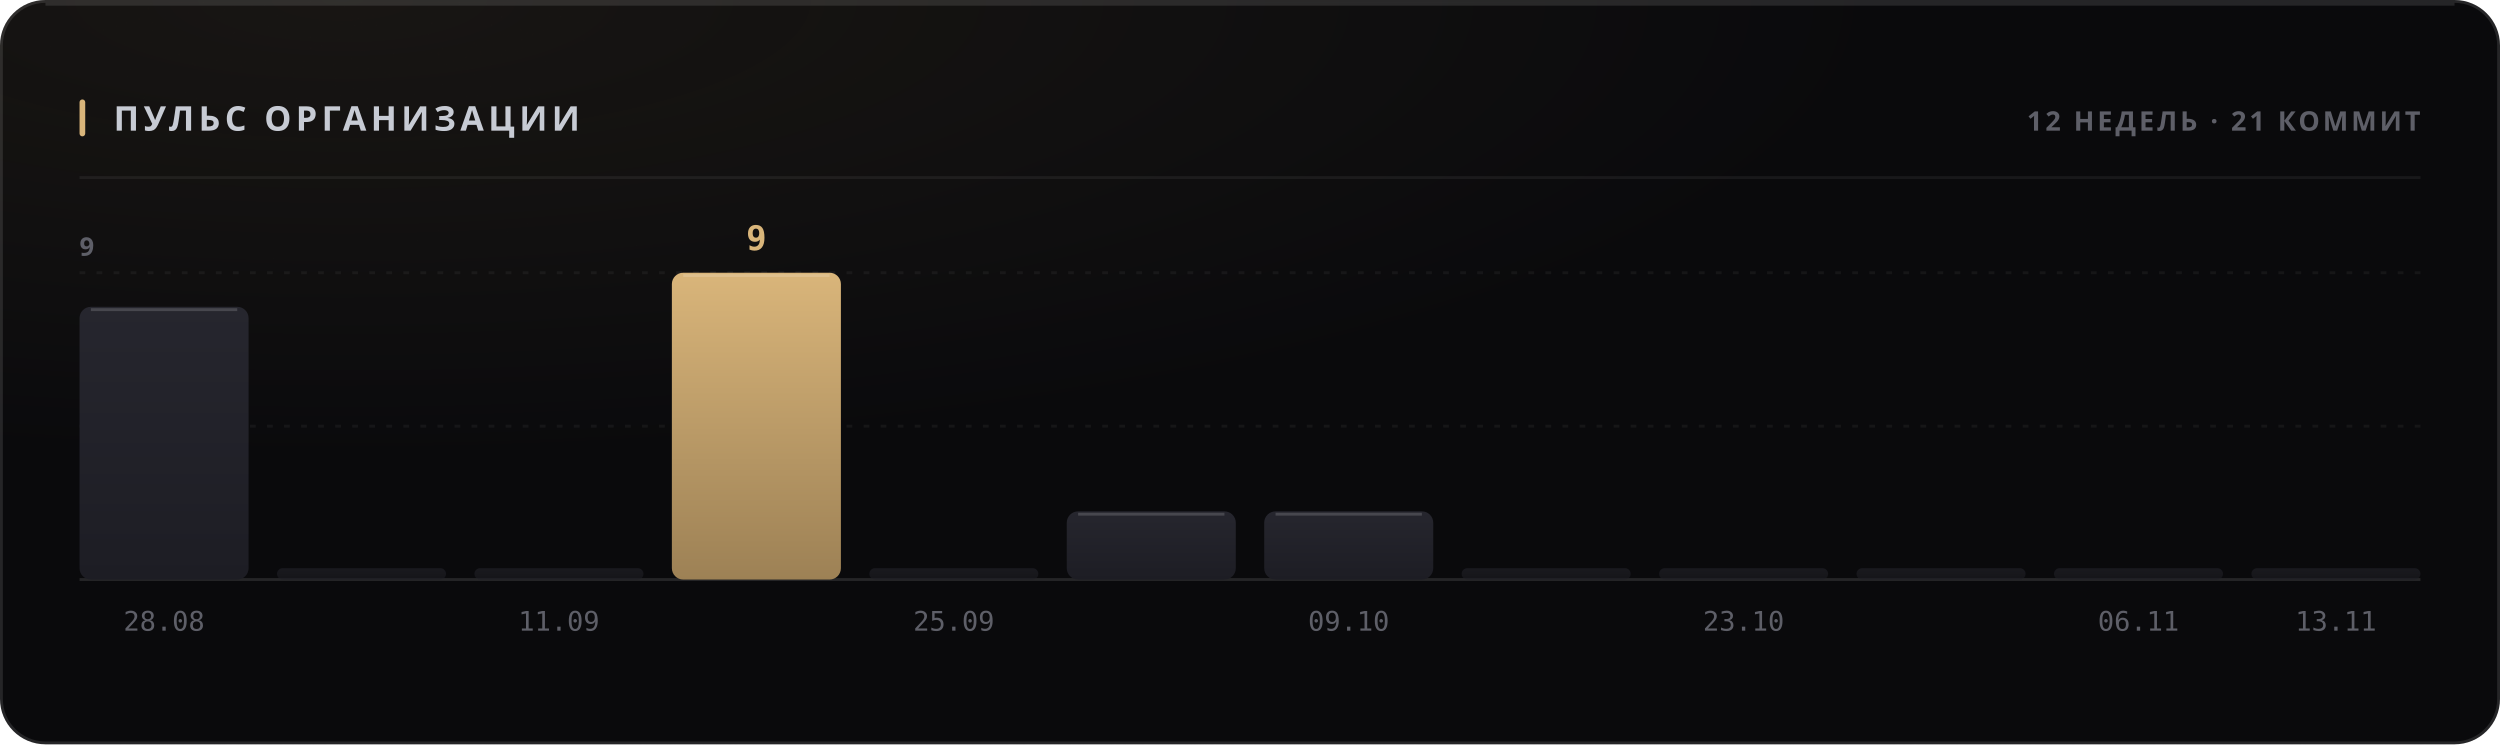
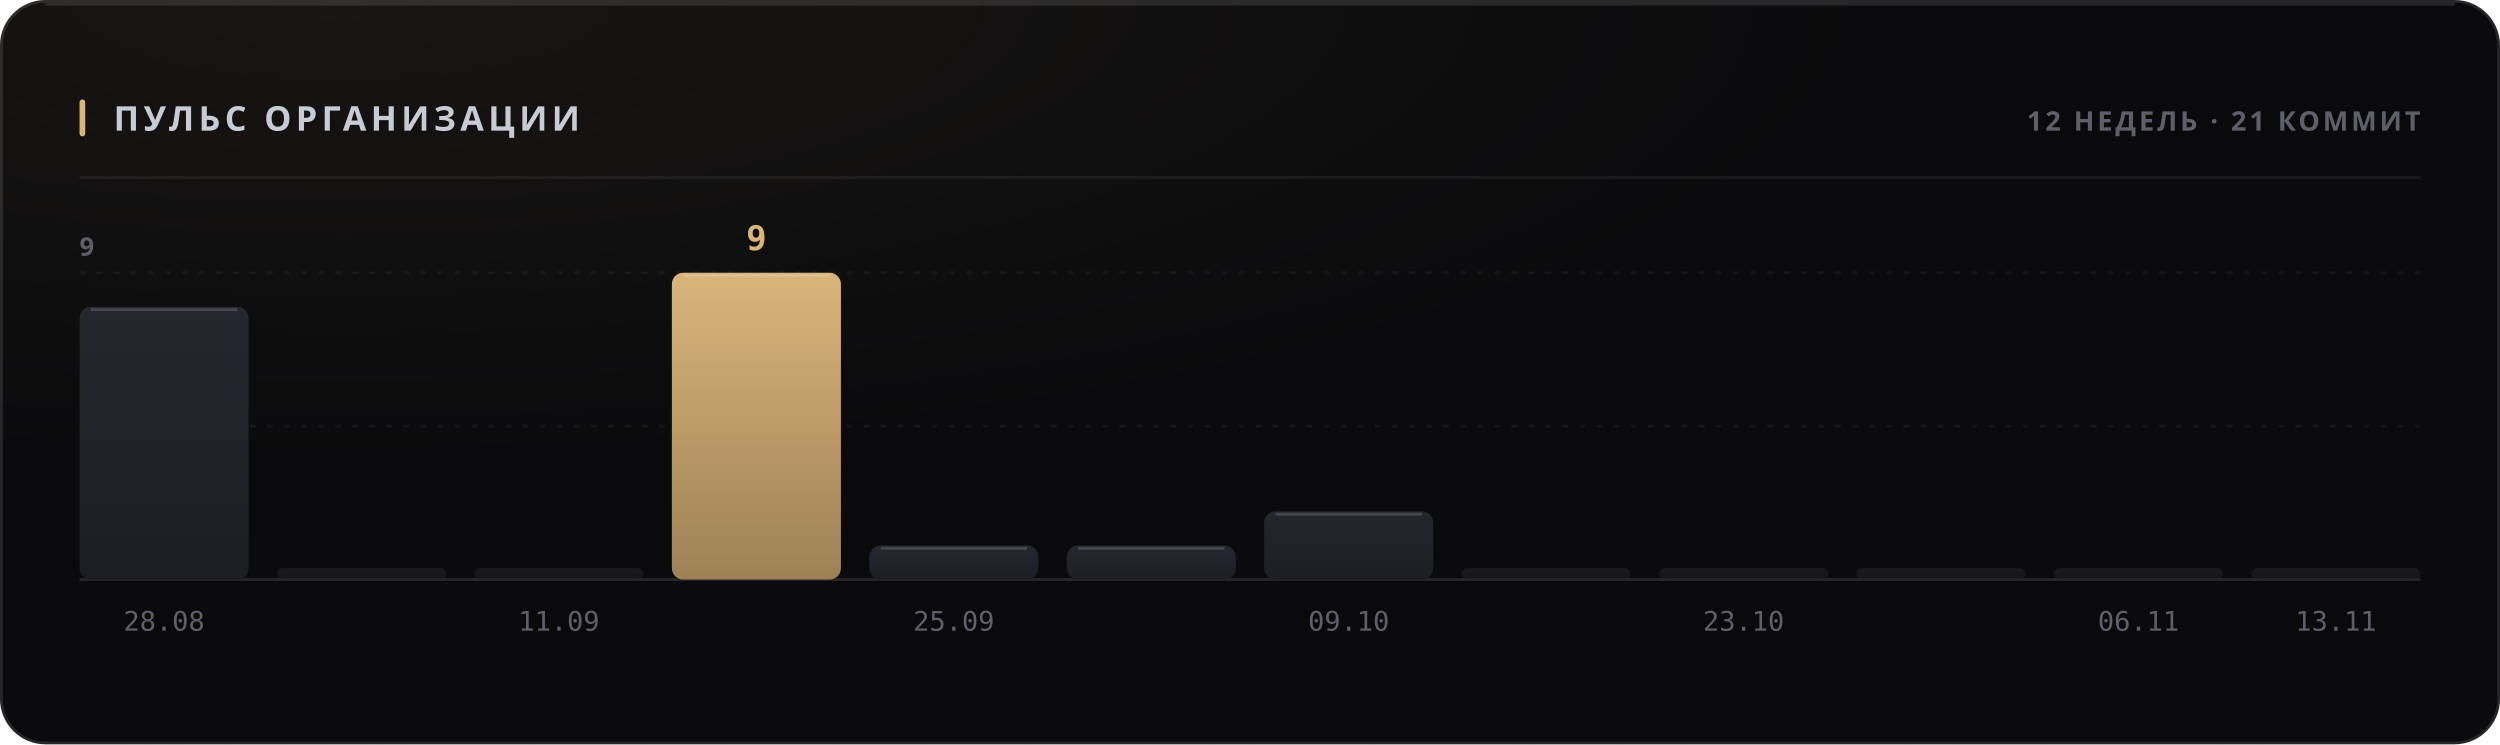
<svg xmlns="http://www.w3.org/2000/svg" width="880" height="262" viewBox="0 0 880 262" role="img">
  <style>
  text { font-family: -apple-system, BlinkMacSystemFont, 'Segoe UI', 'Noto Sans', Helvetica, Arial, sans-serif; }
  .mono { font-family: ui-monospace, 'SF Mono', 'Cascadia Mono', 'DejaVu Sans Mono', Menlo, Consolas, monospace; font-variant-numeric: tabular-nums; }
  .caps { letter-spacing: .1em; text-transform: uppercase; }

  @keyframes sheen  { from { transform: translateX(-120%); } to { transform: translateX(260%); } }
  @keyframes rise   { from { opacity: 0; transform: translateY(6px); } to { opacity: 1; transform: none; } }
  @keyframes slide  { from { opacity: 0; transform: translateX(-8px); } to { opacity: 1; transform: none; } }
  @keyframes grow   { from { transform: scaleY(0); } to { transform: scaleY(1); } }
  @keyframes widen  { from { transform: scaleX(0); } to { transform: scaleX(1); } }
  @keyframes draw   { from { stroke-dashoffset: 200; } to { stroke-dashoffset: 0; } }

  .sheen { animation: sheen 5.5s cubic-bezier(.45,0,.2,1) infinite; }
  .rise  { animation: rise .5s cubic-bezier(.16,1,.3,1) both; }
  .slide { animation: slide .42s cubic-bezier(.16,1,.3,1) both; }
  .bar   { transform-box: fill-box; transform-origin: 50% 100%;
           animation: grow .62s cubic-bezier(.16,1,.3,1) both; }
  .fill  { transform-box: fill-box; transform-origin: 0% 50%;
           animation: widen .8s cubic-bezier(.16,1,.3,1) both; }
  /* The hidden start state lives in the keyframes, never in the static rule.
     A renderer that ignores CSS animations then falls back to the FINISHED
     state — a drawn line, visible text — instead of an empty panel. */
  .spark { stroke-dasharray: 200;
           animation: draw 1.1s cubic-bezier(.16,1,.3,1) both; }

  @media (prefers-reduced-motion: reduce) {
    .sheen { animation: none; opacity: 0; }
    .rise, .slide, .bar, .fill, .spark { animation: none; opacity: 1; transform: none;
                                         stroke-dashoffset: 0; }
  }</style>
  <defs>
    <filter id="grain1" x="0" y="0" width="100%" height="100%">
      <feTurbulence type="fractalNoise" baseFrequency="0.82" numOctaves="3" stitchTiles="stitch" />
      <feColorMatrix type="saturate" values="0" />
    </filter>
    <radialGradient id="wash2" cx="14%" cy="0%" r="62%">
      <stop offset="0%" stop-color="#d9b57a" stop-opacity="0.07" />
      <stop offset="100%" stop-color="#d9b57a" stop-opacity="0" />
    </radialGradient>
    <linearGradient id="barfill3" x1="0" y1="0" x2="0" y2="1">
      <stop offset="0%" stop-color="#26262e" />
      <stop offset="100%" stop-color="#1d1d24" />
    </linearGradient>
    <linearGradient id="barfill4" x1="0" y1="0" x2="0" y2="1">
      <stop offset="0%" stop-color="#26262e" />
      <stop offset="100%" stop-color="#1d1d24" />
    </linearGradient>
    <linearGradient id="barfill5" x1="0" y1="0" x2="0" y2="1">
      <stop offset="0%" stop-color="#26262e" />
      <stop offset="100%" stop-color="#1d1d24" />
    </linearGradient>
    <linearGradient id="barfill6" x1="0" y1="0" x2="0" y2="1">
      <stop offset="0%" stop-color="#d9b57a" />
      <stop offset="100%" stop-color="#9d8155" />
    </linearGradient>
    <linearGradient id="barfill7" x1="0" y1="0" x2="0" y2="1">
      <stop offset="0%" stop-color="#26262e" />
      <stop offset="100%" stop-color="#1d1d24" />
    </linearGradient>
    <linearGradient id="barfill8" x1="0" y1="0" x2="0" y2="1">
      <stop offset="0%" stop-color="#26262e" />
      <stop offset="100%" stop-color="#1d1d24" />
    </linearGradient>
    <linearGradient id="barfill9" x1="0" y1="0" x2="0" y2="1">
      <stop offset="0%" stop-color="#26262e" />
      <stop offset="100%" stop-color="#1d1d24" />
    </linearGradient>
    <linearGradient id="barfill10" x1="0" y1="0" x2="0" y2="1">
      <stop offset="0%" stop-color="#26262e" />
      <stop offset="100%" stop-color="#1d1d24" />
    </linearGradient>
    <linearGradient id="barfill11" x1="0" y1="0" x2="0" y2="1">
      <stop offset="0%" stop-color="#26262e" />
      <stop offset="100%" stop-color="#1d1d24" />
    </linearGradient>
    <linearGradient id="barfill12" x1="0" y1="0" x2="0" y2="1">
      <stop offset="0%" stop-color="#26262e" />
      <stop offset="100%" stop-color="#1d1d24" />
    </linearGradient>
    <linearGradient id="barfill13" x1="0" y1="0" x2="0" y2="1">
      <stop offset="0%" stop-color="#26262e" />
      <stop offset="100%" stop-color="#1d1d24" />
    </linearGradient>
    <linearGradient id="barfill14" x1="0" y1="0" x2="0" y2="1">
      <stop offset="0%" stop-color="#26262e" />
      <stop offset="100%" stop-color="#1d1d24" />
    </linearGradient>
  </defs>
  <rect width="880" height="262" rx="16" fill="#0a0a0c" />
  <rect width="880" height="262" rx="16" fill="url(#wash2)" />
  <rect width="880" height="262" rx="16" filter="url(#grain1)" opacity="0.05" style="mix-blend-mode:overlay" />
  <rect x=".5" y=".5" width="879" height="261" rx="15.5" fill="none" stroke="rgba(255,255,255,0.11)" />
  <path d="M16 1.5 H864" stroke="rgba(255,255,255,0.112)" stroke-width="1" fill="none" />
  <rect x="28" y="35" width="2" height="13" rx="1" fill="#d9b57a" />
  <text x="40" y="46" font-size="12" font-weight="700" fill="#c7cbd4" letter-spacing="0.13em">ПУЛЬС ОРГАНИЗАЦИИ</text>
  <text x="852" y="46" font-size="9.5" font-weight="600" fill="#5e5f68" text-anchor="end" letter-spacing="0.11em">12 НЕДЕЛЬ · 21 КОММИТ</text>
  <path d="M28 62.5 H852" stroke="rgba(255,255,255,0.06)" stroke-width="1" />
  <path d="M28 150.0 H852" stroke="rgba(255,255,255,0.05)" stroke-width="1" stroke-dasharray="2 4" />
  <path d="M28 96.0 H852" stroke="rgba(255,255,255,0.05)" stroke-width="1" stroke-dasharray="2 4" />
  <path d="M28 204 H852" stroke="rgba(255,255,255,0.11)" stroke-width="1" />
  <text x="28" y="90" font-size="9" font-weight="600" fill="#5e5f68" letter-spacing="0.11em">9</text>
  <rect class="bar" x="28.0" y="108.0" width="59.5" height="96.0" rx="4" fill="url(#barfill3)" opacity="1" style="animation-delay:0s" />
  <path d="M32.0 109.0 H83.5" stroke="rgba(255,255,255,0.154)" stroke-width="1" />
  <text x="57.75" y="222" font-size="9.5" font-weight="400" fill="#5e5f68" text-anchor="middle" class="mono">28.08</text>
  <rect class="bar" x="97.5" y="200.0" width="59.5" height="4.0" rx="2" fill="url(#barfill4)" opacity="0.55" style="animation-delay:0.038s" />
  <rect class="bar" x="167.0" y="200.0" width="59.5" height="4.0" rx="2" fill="url(#barfill5)" opacity="0.55" style="animation-delay:0.076s" />
  <text x="196.75" y="222" font-size="9.5" font-weight="400" fill="#5e5f68" text-anchor="middle" class="mono">11.09</text>
  <rect class="bar" x="236.5" y="96.0" width="59.5" height="108.0" rx="4" fill="url(#barfill6)" opacity="1" style="animation-delay:0.114s" />
  <path d="M240.5 97.0 H292.0" stroke="rgba(255,255,255,0.154)" stroke-width="1" />
  <text x="266.25" y="88" font-size="12" font-weight="700" fill="#d9b57a" text-anchor="middle" class="mono rise" opacity="1">9</text>
-   <rect class="bar" x="306.0" y="200.0" width="59.5" height="4.0" rx="2" fill="url(#barfill7)" opacity="0.55" style="animation-delay:0.152s" />
+   <rect class="bar" x="306.0" y="192.0" width="59.5" height="12.0" rx="4" fill="url(#barfill7)" opacity="1" style="animation-delay:0.152s" />
+   <path d="M310.0 193.0 H361.5" stroke="rgba(255,255,255,0.154)" stroke-width="1" />
  <text x="335.75" y="222" font-size="9.5" font-weight="400" fill="#5e5f68" text-anchor="middle" class="mono">25.09</text>
-   <rect class="bar" x="375.5" y="180.0" width="59.5" height="24.0" rx="4" fill="url(#barfill8)" opacity="1" style="animation-delay:0.19s" />
-   <path d="M379.5 181.0 H431.0" stroke="rgba(255,255,255,0.154)" stroke-width="1" />
+   <rect class="bar" x="375.5" y="192.0" width="59.5" height="12.0" rx="4" fill="url(#barfill8)" opacity="1" style="animation-delay:0.19s" />
+   <path d="M379.5 193.0 H431.0" stroke="rgba(255,255,255,0.154)" stroke-width="1" />
  <rect class="bar" x="445.0" y="180.0" width="59.5" height="24.0" rx="4" fill="url(#barfill9)" opacity="1" style="animation-delay:0.228s" />
  <path d="M449.0 181.0 H500.5" stroke="rgba(255,255,255,0.154)" stroke-width="1" />
  <text x="474.75" y="222" font-size="9.5" font-weight="400" fill="#5e5f68" text-anchor="middle" class="mono">09.10</text>
  <rect class="bar" x="514.5" y="200.0" width="59.5" height="4.0" rx="2" fill="url(#barfill10)" opacity="0.55" style="animation-delay:0.266s" />
  <rect class="bar" x="584.0" y="200.0" width="59.5" height="4.0" rx="2" fill="url(#barfill11)" opacity="0.55" style="animation-delay:0.304s" />
  <text x="613.75" y="222" font-size="9.5" font-weight="400" fill="#5e5f68" text-anchor="middle" class="mono">23.10</text>
  <rect class="bar" x="653.5" y="200.0" width="59.5" height="4.0" rx="2" fill="url(#barfill12)" opacity="0.55" style="animation-delay:0.342s" />
  <rect class="bar" x="723.0" y="200.0" width="59.5" height="4.0" rx="2" fill="url(#barfill13)" opacity="0.55" style="animation-delay:0.38s" />
  <text x="752.75" y="222" font-size="9.5" font-weight="400" fill="#5e5f68" text-anchor="middle" class="mono">06.11</text>
  <rect class="bar" x="792.5" y="200.0" width="59.5" height="4.0" rx="2" fill="url(#barfill14)" opacity="0.55" style="animation-delay:0.418s" />
  <text x="822.25" y="222" font-size="9.5" font-weight="400" fill="#5e5f68" text-anchor="middle" class="mono">13.11</text>
</svg>
